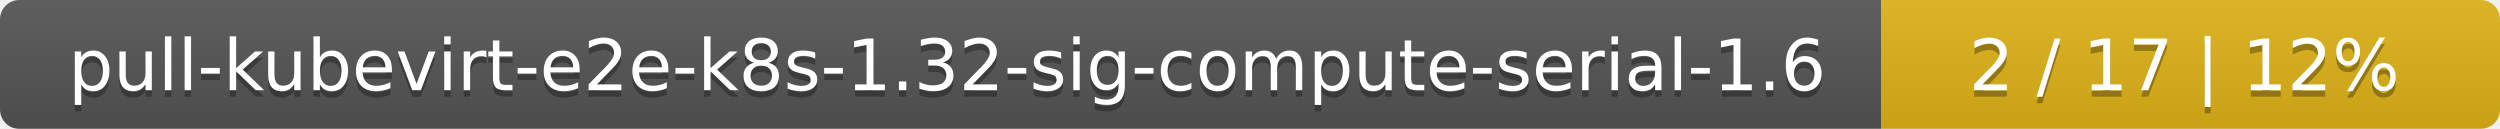
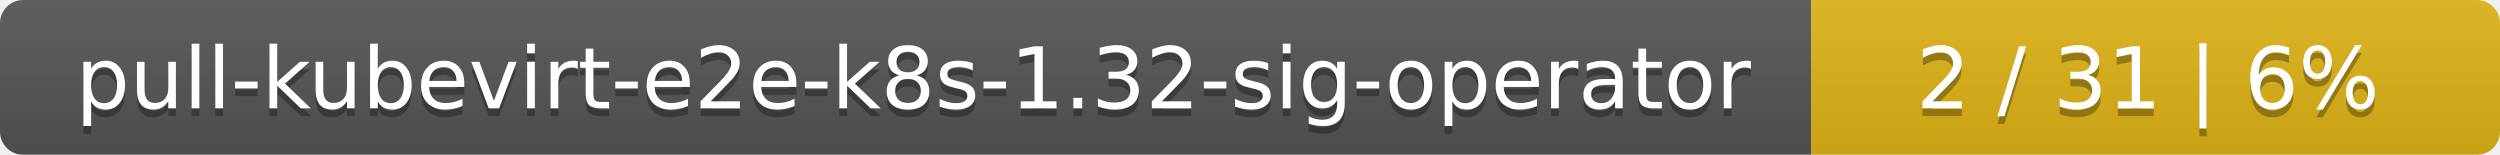
- <svg xmlns="http://www.w3.org/2000/svg" width="388" height="20">
+ <svg xmlns="http://www.w3.org/2000/svg" width="323" height="20">
  <linearGradient id="smooth" x2="0" y2="100%">
    <stop offset="0" stop-color="#bbb" stop-opacity=".1" />
    <stop offset="1" stop-opacity=".1" />
  </linearGradient>
  <mask id="round">
-     <rect width="388" height="20" rx="3" fill="#fff" />
+     <rect width="323" height="20" rx="3" fill="#fff" />
  </mask>
  <g mask="url(#round)">
-     <rect width="292" height="20" fill="#555" />
-     <rect x="292" width="96" height="20" fill="#dfb317" />
-     <rect width="388" height="20" fill="url(#smooth)" />
+     <rect width="234" height="20" fill="#555" />
+     <rect x="234" width="89" height="20" fill="#dfb317" />
+     <rect width="323" height="20" fill="url(#smooth)" />
  </g>
  <g fill="#fff" text-anchor="middle" font-family="DejaVu Sans,Verdana,Geneva,sans-serif" font-size="11">
-     <text x="147" y="15" fill="#010101" fill-opacity=".3">pull-kubevirt-e2e-k8s-1.32-sig-compute-serial-1.6</text>
-     <text x="147" y="14">pull-kubevirt-e2e-k8s-1.32-sig-compute-serial-1.6</text>
-     <text x="339" y="15" fill="#010101" fill-opacity=".3">2 / 17    |    12%</text>
-     <text x="339" y="14">2 / 17    |    12%</text>
+     <text x="118" y="15" fill="#010101" fill-opacity=".3">pull-kubevirt-e2e-k8s-1.32-sig-operator</text>
+     <text x="118" y="14">pull-kubevirt-e2e-k8s-1.32-sig-operator</text>
+     <text x="277.5" y="15" fill="#010101" fill-opacity=".3">2 / 31    |    6%</text>
+     <text x="277.5" y="14">2 / 31    |    6%</text>
  </g>
</svg>
